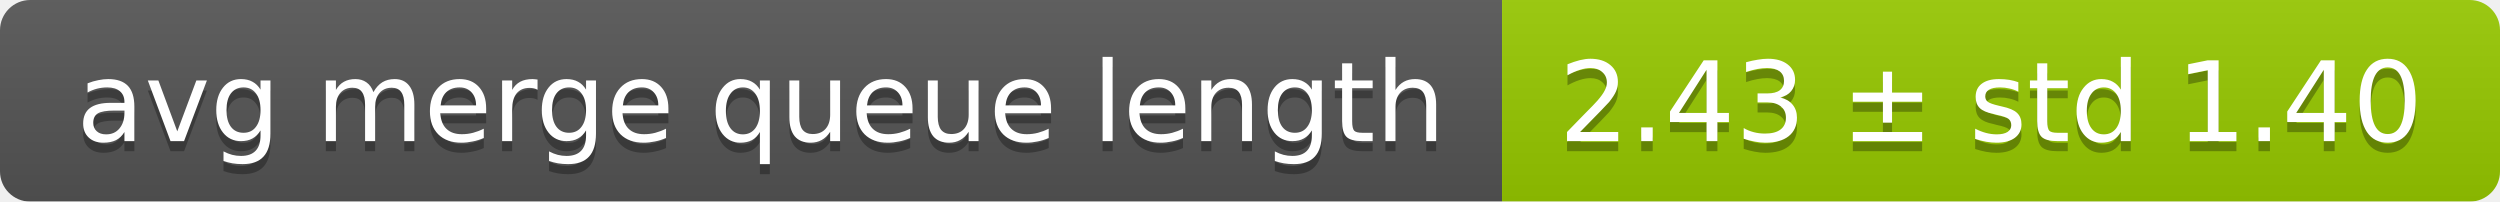
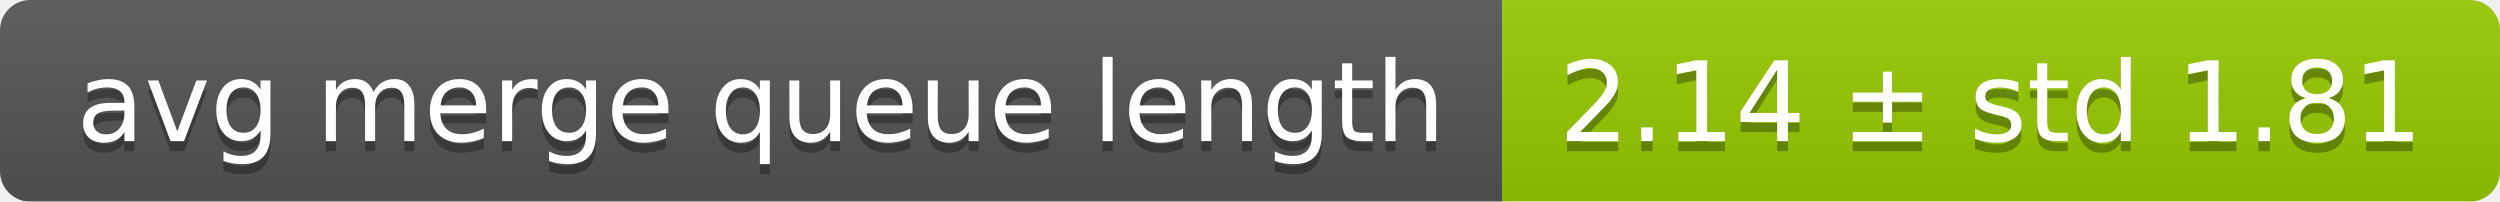
<svg xmlns="http://www.w3.org/2000/svg" width="248" height="20">
  <linearGradient id="smooth" x2="0" y2="100%">
    <stop offset="0" stop-color="#bbb" stop-opacity=".1" />
    <stop offset="1" stop-opacity=".1" />
  </linearGradient>
  <mask id="round">
    <rect width="248" height="20" rx="3" fill="#fff" />
  </mask>
  <g mask="url(#round)">
    <rect width="149" height="20" fill="#555" />
    <rect x="149" width="99" height="20" fill="#97ca00" />
    <rect width="248" height="20" fill="url(#smooth)" />
  </g>
  <g fill="#fff" text-anchor="middle" font-family="DejaVu Sans,Verdana,Geneva,sans-serif" font-size="11">
    <text x="75.5" y="15" fill="#010101" fill-opacity=".3">avg merge queue length</text>
    <text x="75.5" y="14">avg merge queue length</text>
-     <text x="197.5" y="15" fill="#010101" fill-opacity=".3">2.43 ± std 1.40</text>
-     <text x="197.5" y="14">2.43 ± std 1.40</text>
+     <text x="197.5" y="15" fill="#010101" fill-opacity=".3">2.14 ± std 1.81</text>
+     <text x="197.5" y="14">2.14 ± std 1.81</text>
  </g>
</svg>
